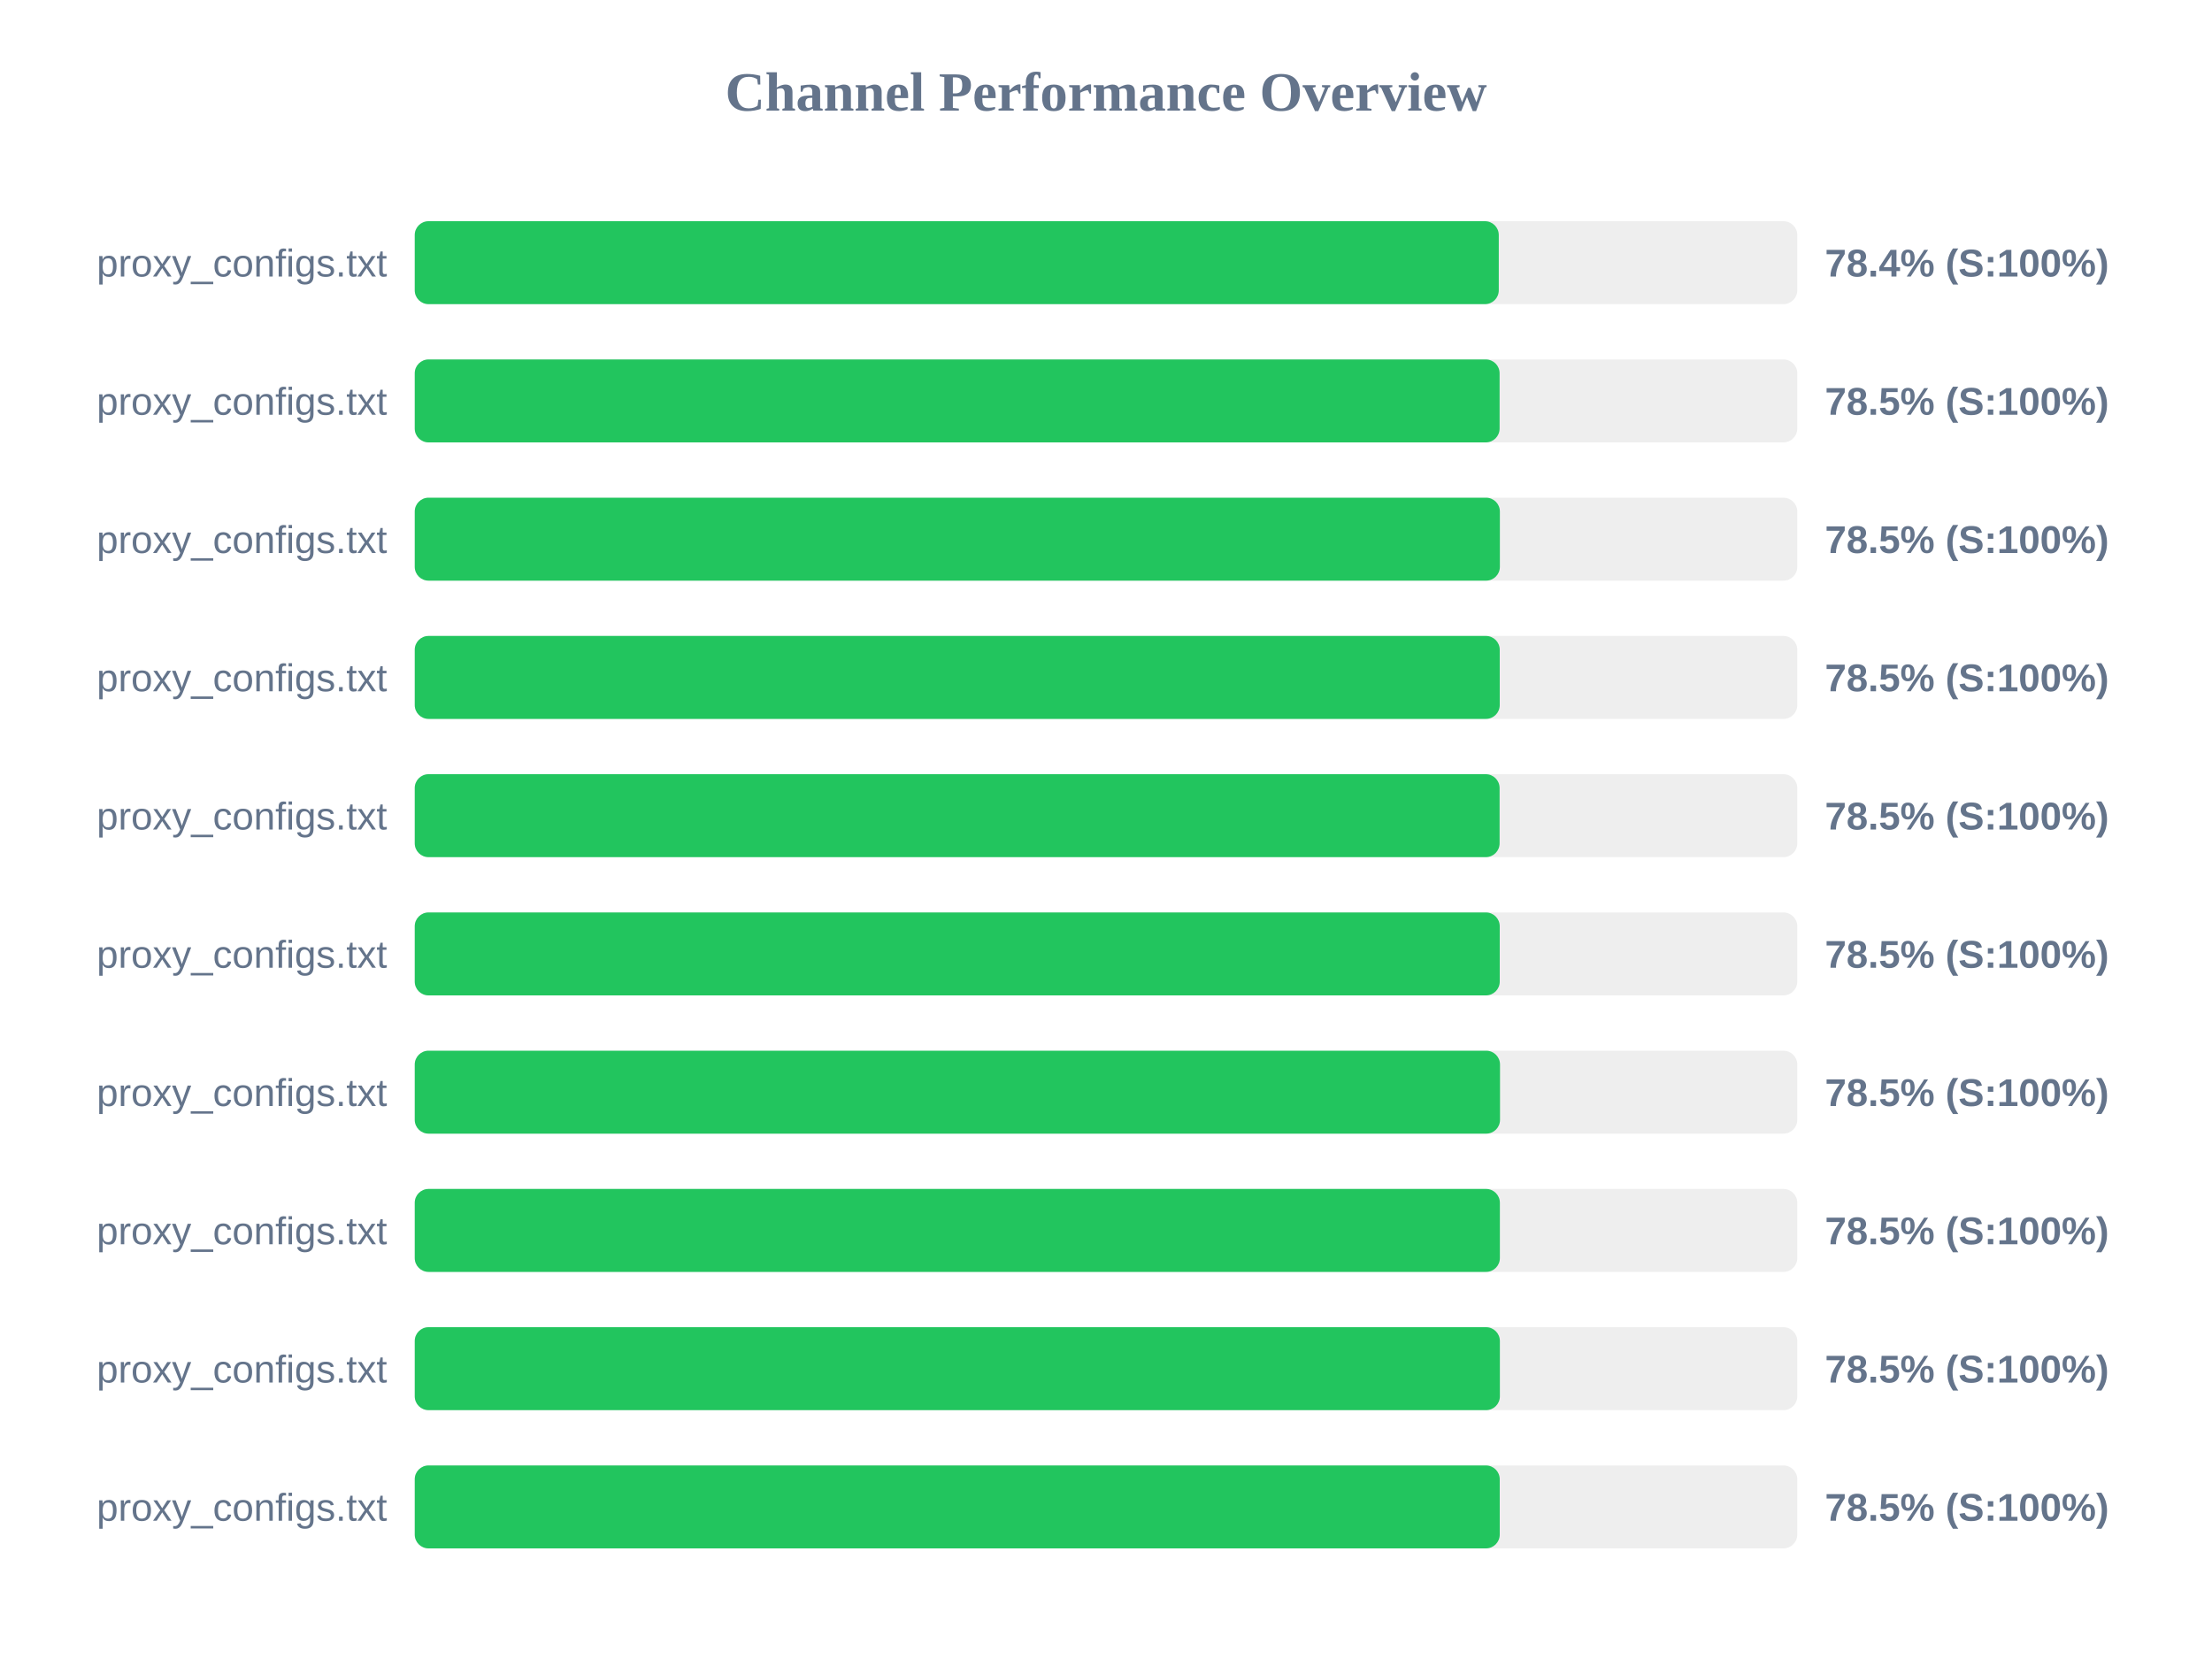
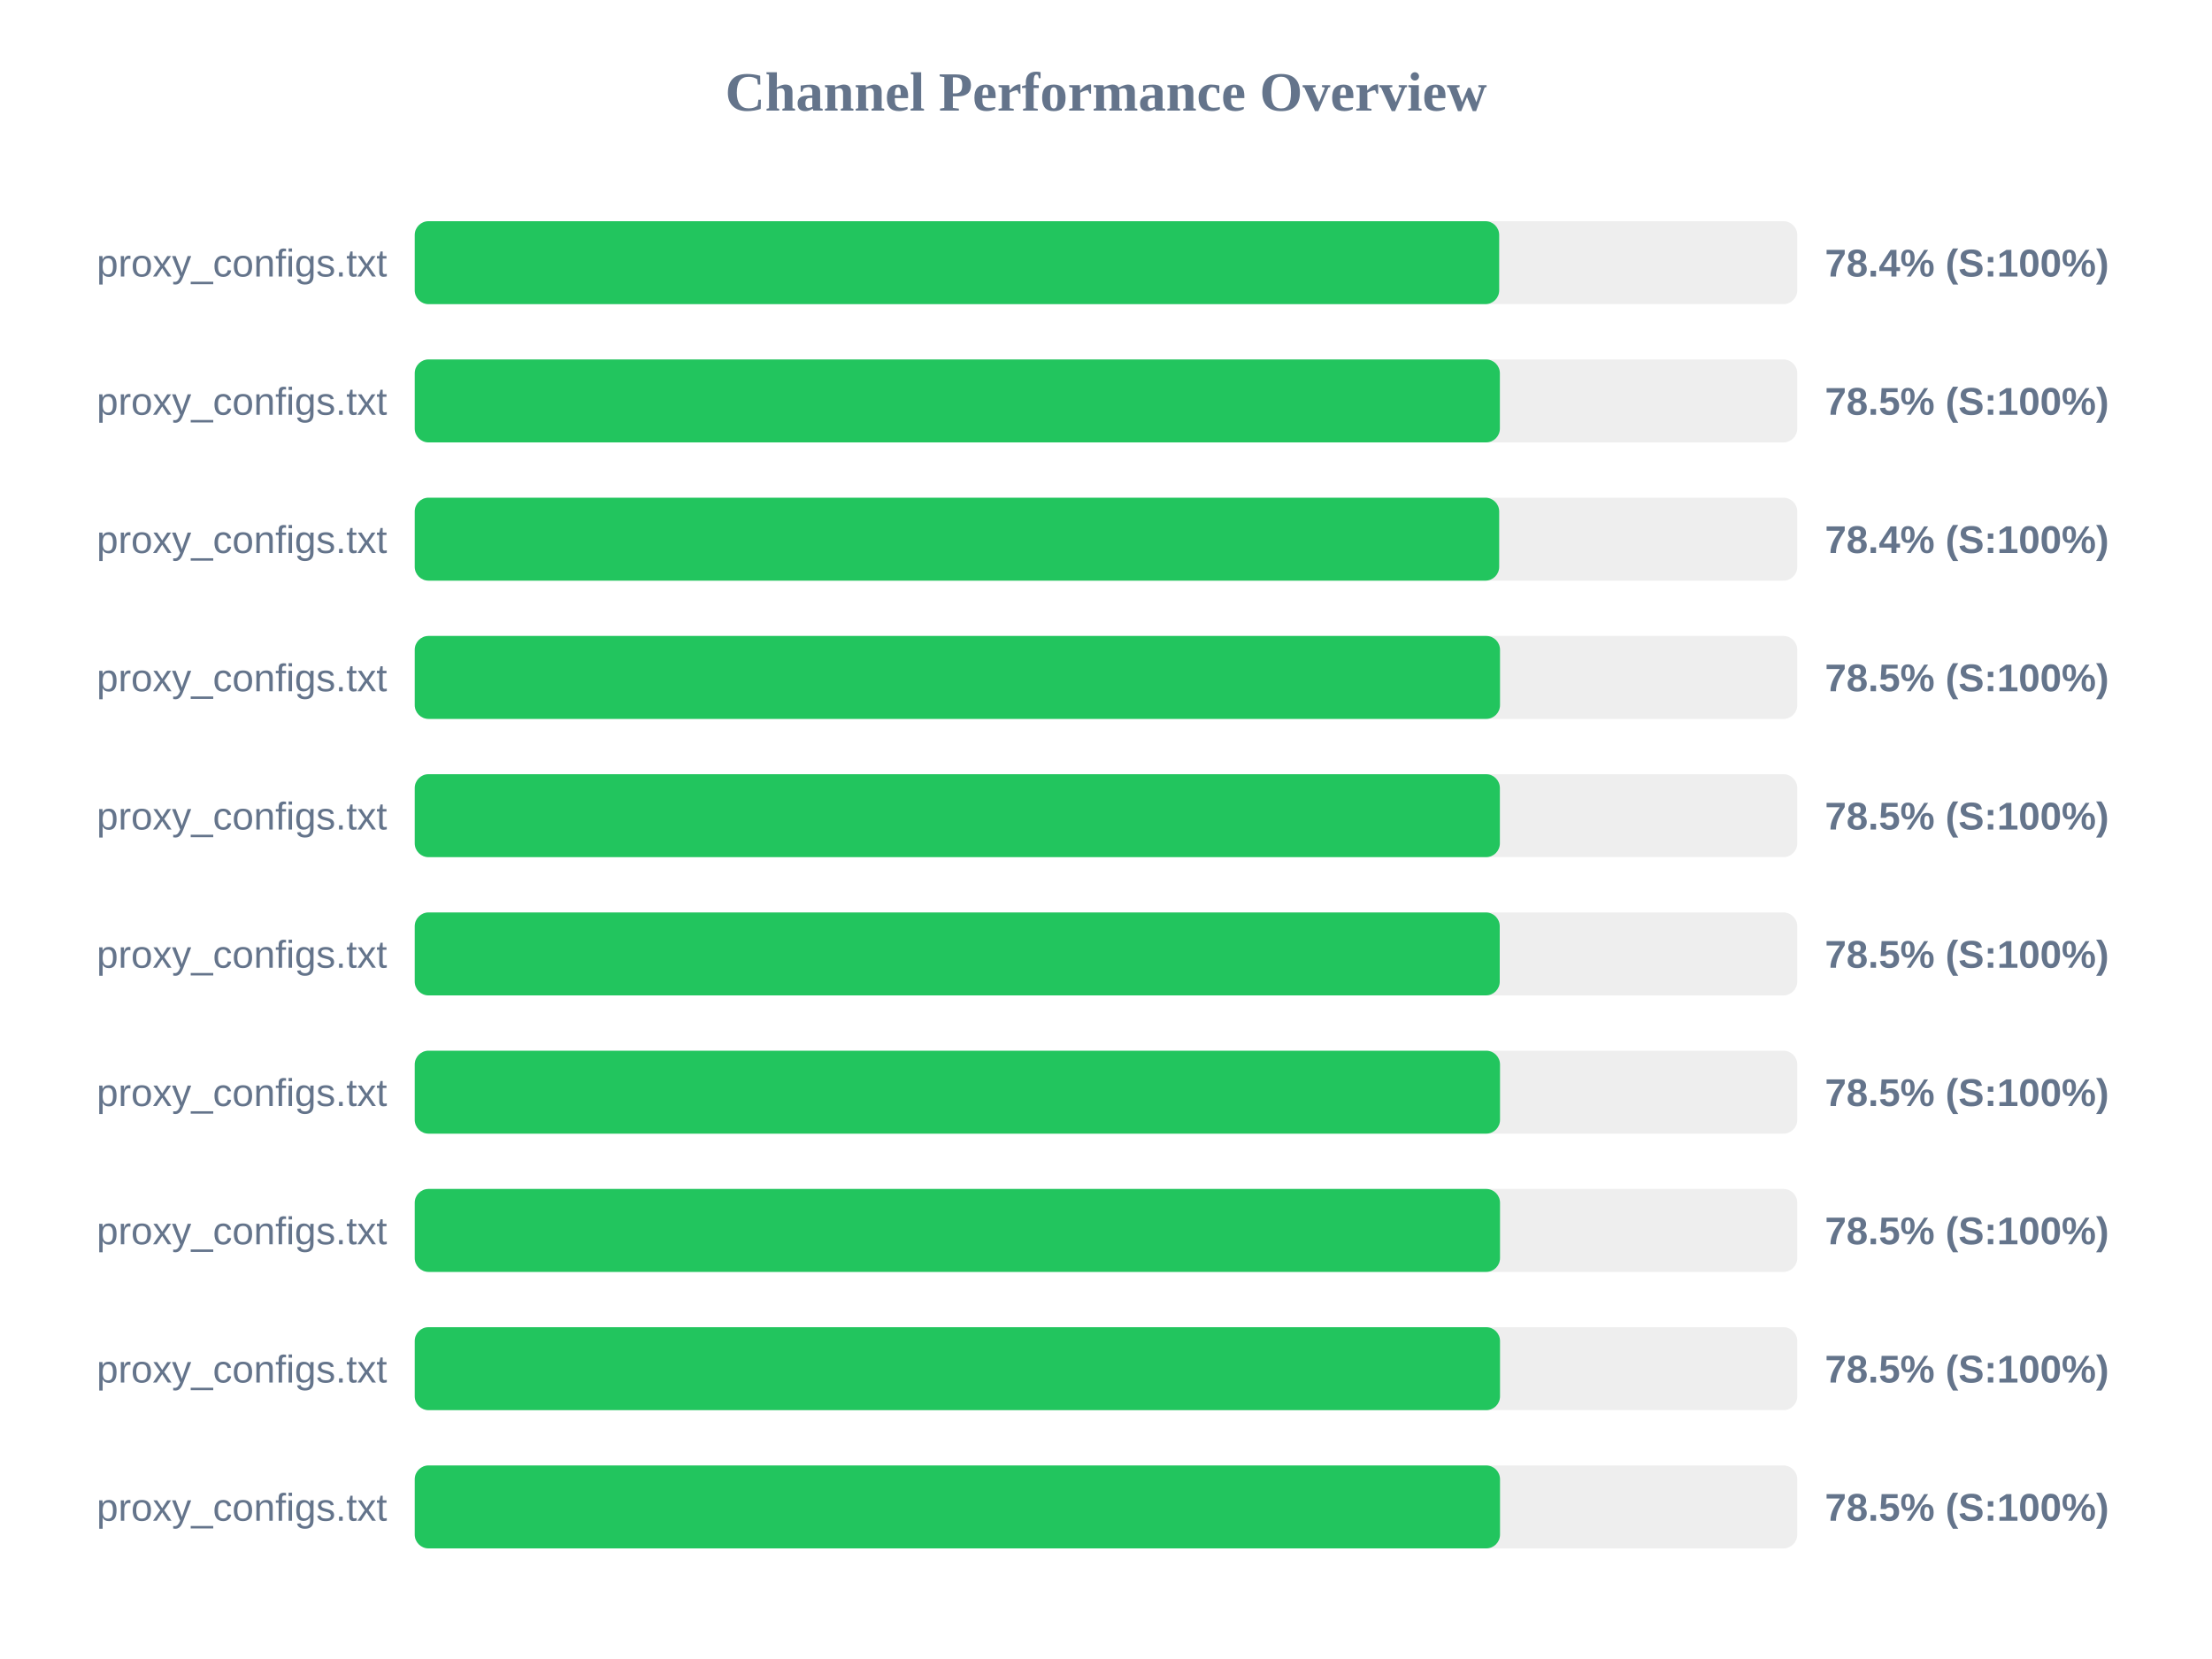
<svg xmlns="http://www.w3.org/2000/svg" width="800" height="600" version="1.1">
  <style>
        .row { font: 14px Arial; fill: #64748b; }
        .score { font: bold 14px Arial; fill: #64748b; }
    </style>
  <text x="400" y="40" text-anchor="middle" font-size="20px" font-weight="bold" fill="#64748b">Channel Performance Overview</text>
  <rect x="150" y="80" width="500" height="30" fill="#eee" rx="5" />
-   <rect x="150" y="80" width="392.05" height="30" fill="#22c55e" rx="5" />
+   <rect x="150" y="80" width="392.2" height="30" fill="#22c55e" rx="5" />
  <text x="140" y="100" text-anchor="end" class="row">proxy_configs.txt</text>
  <text x="660" y="100" text-anchor="start" class="score">78.4% (S:100%)</text>
  <rect x="150" y="130" width="500" height="30" fill="#eee" rx="5" />
-   <rect x="150" y="130" width="392.35" height="30" fill="#22c55e" rx="5" />
+   <rect x="150" y="130" width="392.45" height="30" fill="#22c55e" rx="5" />
  <text x="140" y="150" text-anchor="end" class="row">proxy_configs.txt</text>
  <text x="660" y="150" text-anchor="start" class="score">78.5% (S:100%)</text>
  <rect x="150" y="180" width="500" height="30" fill="#eee" rx="5" />
-   <rect x="150" y="180" width="392.45" height="30" fill="#22c55e" rx="5" />
+   <rect x="150" y="180" width="392.2" height="30" fill="#22c55e" rx="5" />
  <text x="140" y="200" text-anchor="end" class="row">proxy_configs.txt</text>
-   <text x="660" y="200" text-anchor="start" class="score">78.5% (S:100%)</text>
+   <text x="660" y="200" text-anchor="start" class="score">78.4% (S:100%)</text>
  <rect x="150" y="230" width="500" height="30" fill="#eee" rx="5" />
-   <rect x="150" y="230" width="392.4" height="30" fill="#22c55e" rx="5" />
+   <rect x="150" y="230" width="392.5" height="30" fill="#22c55e" rx="5" />
  <text x="140" y="250" text-anchor="end" class="row">proxy_configs.txt</text>
  <text x="660" y="250" text-anchor="start" class="score">78.5% (S:100%)</text>
  <rect x="150" y="280" width="500" height="30" fill="#eee" rx="5" />
-   <rect x="150" y="280" width="392.35" height="30" fill="#22c55e" rx="5" />
+   <rect x="150" y="280" width="392.45" height="30" fill="#22c55e" rx="5" />
  <text x="140" y="300" text-anchor="end" class="row">proxy_configs.txt</text>
  <text x="660" y="300" text-anchor="start" class="score">78.5% (S:100%)</text>
  <rect x="150" y="330" width="500" height="30" fill="#eee" rx="5" />
  <rect x="150" y="330" width="392.4" height="30" fill="#22c55e" rx="5" />
  <text x="140" y="350" text-anchor="end" class="row">proxy_configs.txt</text>
  <text x="660" y="350" text-anchor="start" class="score">78.5% (S:100%)</text>
  <rect x="150" y="380" width="500" height="30" fill="#eee" rx="5" />
  <rect x="150" y="380" width="392.5" height="30" fill="#22c55e" rx="5" />
  <text x="140" y="400" text-anchor="end" class="row">proxy_configs.txt</text>
  <text x="660" y="400" text-anchor="start" class="score">78.5% (S:100%)</text>
  <rect x="150" y="430" width="500" height="30" fill="#eee" rx="5" />
-   <rect x="150" y="430" width="392.45" height="30" fill="#22c55e" rx="5" />
+   <rect x="150" y="430" width="392.5" height="30" fill="#22c55e" rx="5" />
  <text x="140" y="450" text-anchor="end" class="row">proxy_configs.txt</text>
  <text x="660" y="450" text-anchor="start" class="score">78.5% (S:100%)</text>
  <rect x="150" y="480" width="500" height="30" fill="#eee" rx="5" />
-   <rect x="150" y="480" width="392.45" height="30" fill="#22c55e" rx="5" />
+   <rect x="150" y="480" width="392.5" height="30" fill="#22c55e" rx="5" />
  <text x="140" y="500" text-anchor="end" class="row">proxy_configs.txt</text>
  <text x="660" y="500" text-anchor="start" class="score">78.5% (S:100%)</text>
  <rect x="150" y="530" width="500" height="30" fill="#eee" rx="5" />
-   <rect x="150" y="530" width="392.4" height="30" fill="#22c55e" rx="5" />
+   <rect x="150" y="530" width="392.5" height="30" fill="#22c55e" rx="5" />
  <text x="140" y="550" text-anchor="end" class="row">proxy_configs.txt</text>
  <text x="660" y="550" text-anchor="start" class="score">78.5% (S:100%)</text>
</svg>
